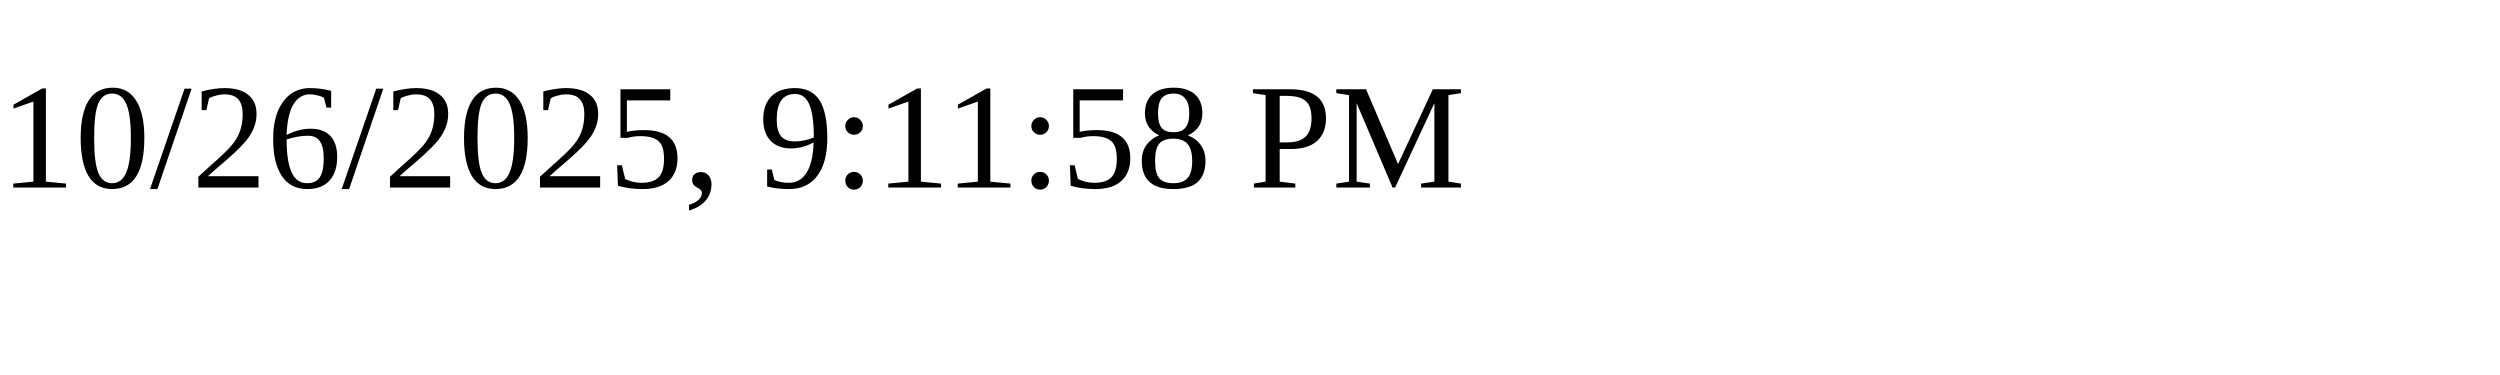
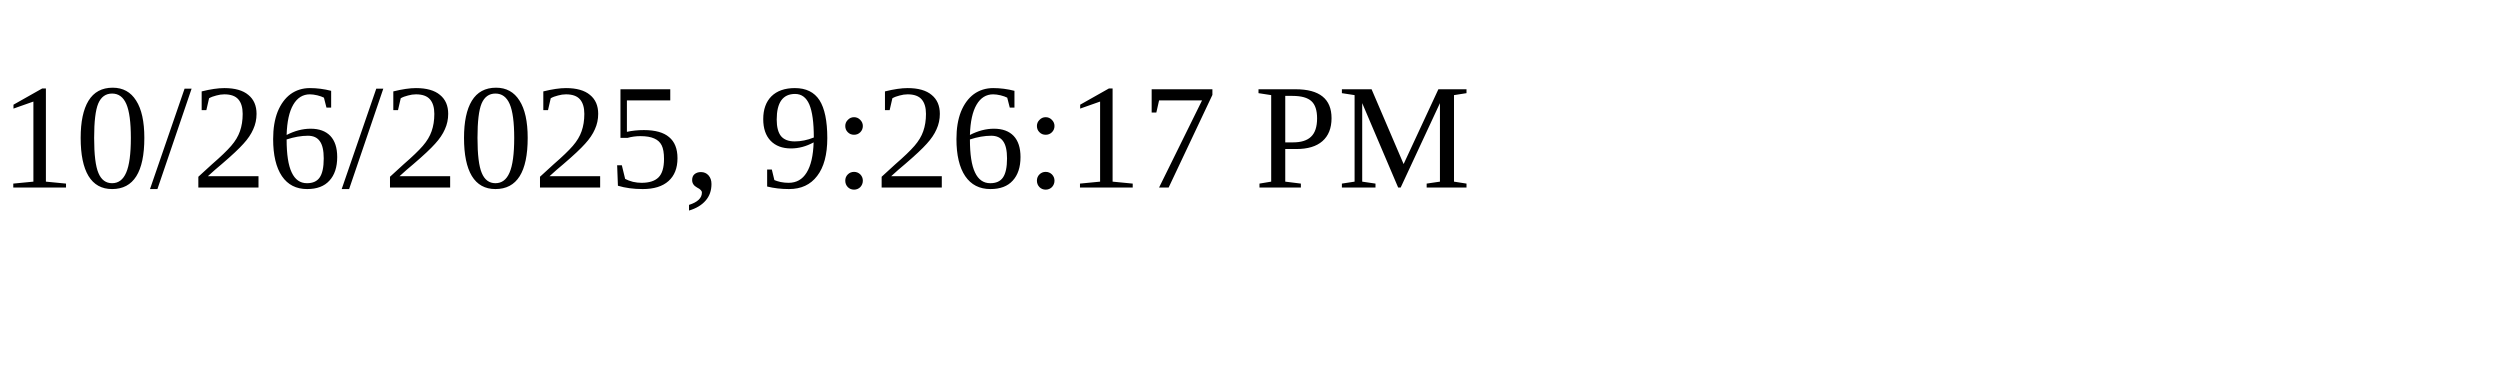
<svg xmlns="http://www.w3.org/2000/svg" height="30" width="200">
-   <text x="0" y="15">10/26/2025, 9:11:58 PM</text>
+   <text x="0" y="15">10/26/2025, 9:26:17 PM</text>
</svg>
